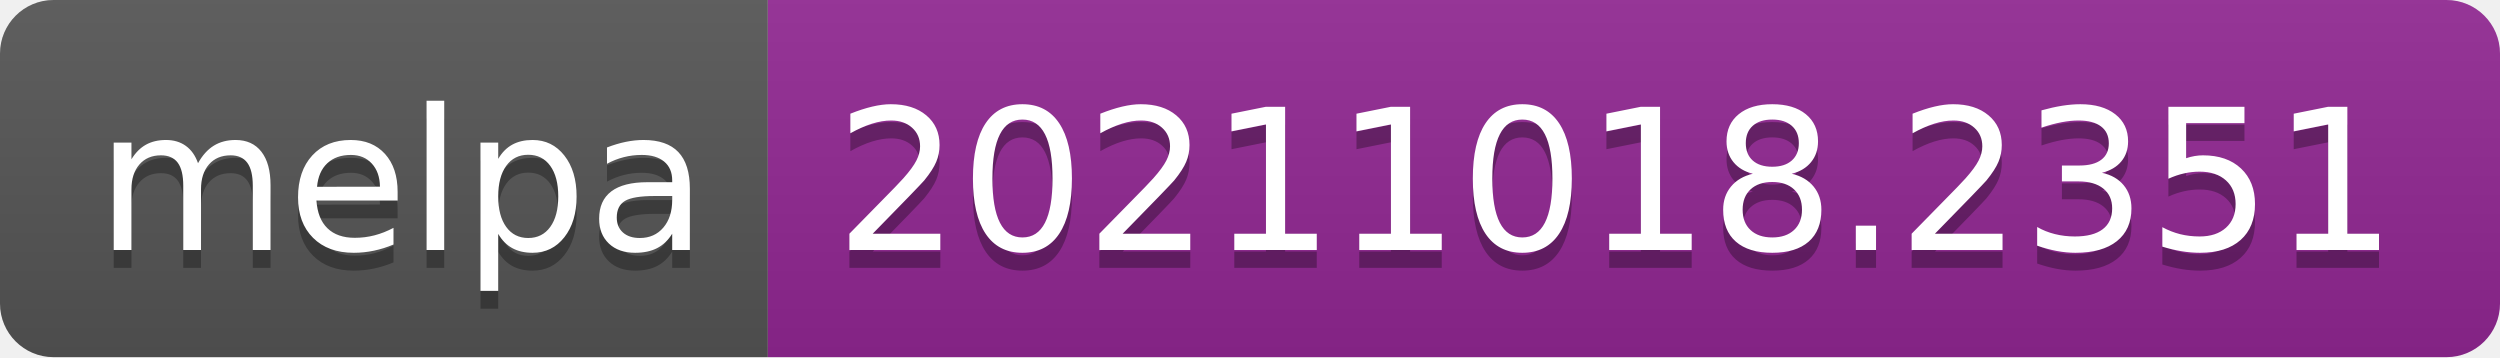
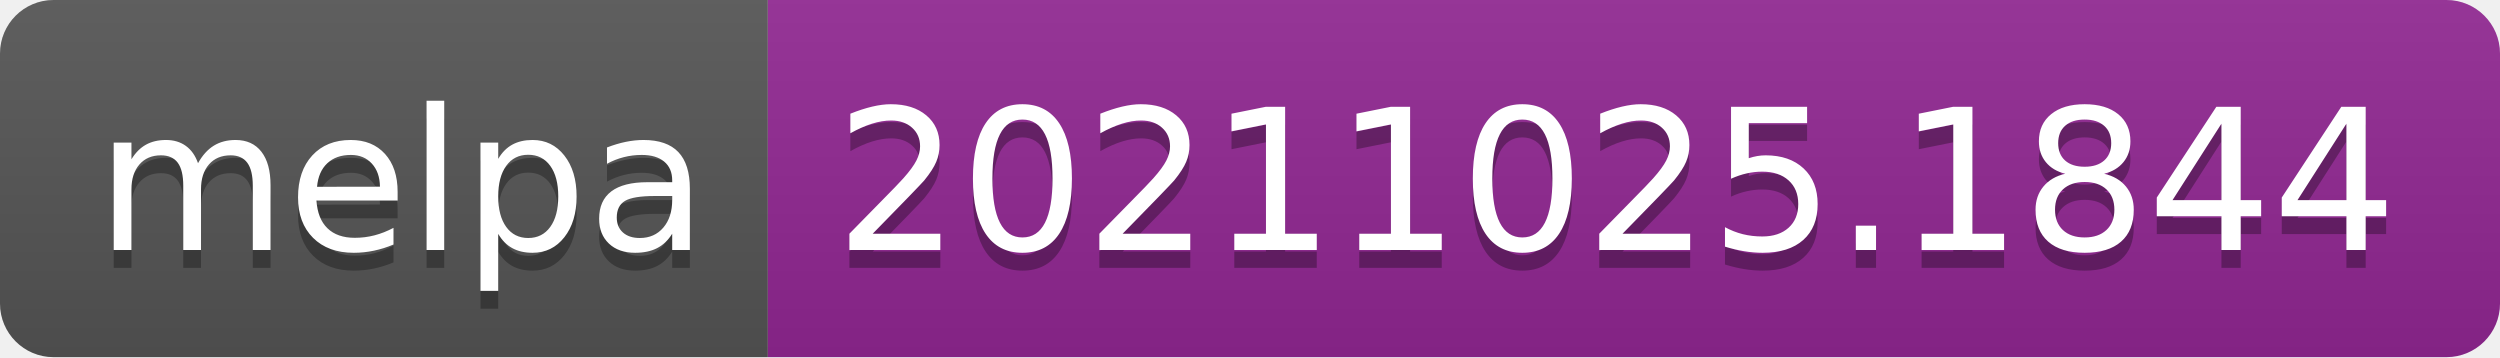
- <svg xmlns="http://www.w3.org/2000/svg" width="140" height="20" role="img" aria-label="melpa: 20211018.2351">
+ <svg xmlns="http://www.w3.org/2000/svg" width="140" height="20" role="img" aria-label="melpa: 20211025.1844">
  <linearGradient id="s" x2="0" y2="100%">
    <stop offset="0" stop-color="#bbb" stop-opacity=".1" />
    <stop offset="1" stop-opacity=".1" />
  </linearGradient>
  <clipPath id="r">
    <rect width="140" height="20" rx="3" fill="#fff" />
  </clipPath>
  <g clip-path="url(#r)">
    <rect width="43" height="20" fill="#555" />
    <rect x="43" width="97" height="20" fill="#922793" />
    <rect width="140" height="20" fill="url(#s)" />
  </g>
  <g fill="#fff" text-anchor="middle" font-family="Verdana,Geneva,DejaVu Sans,sans-serif" text-rendering="geometricPrecision" font-size="110">
    <text aria-hidden="true" x="225" y="150" fill="#010101" fill-opacity=".3" transform="scale(.1)" textLength="330">melpa</text>
    <text x="225" y="140" transform="scale(.1)" fill="#fff" textLength="330">melpa</text>
-     <text aria-hidden="true" x="905" y="150" fill="#010101" fill-opacity=".3" transform="scale(.1)" textLength="870">20211018.2351</text>
-     <text x="905" y="140" transform="scale(.1)" fill="#fff" textLength="870">20211018.2351</text>
+     <text aria-hidden="true" x="905" y="150" fill="#010101" fill-opacity=".3" transform="scale(.1)" textLength="870">20211025.1844</text>
+     <text x="905" y="140" transform="scale(.1)" fill="#fff" textLength="870">20211025.1844</text>
  </g>
</svg>
